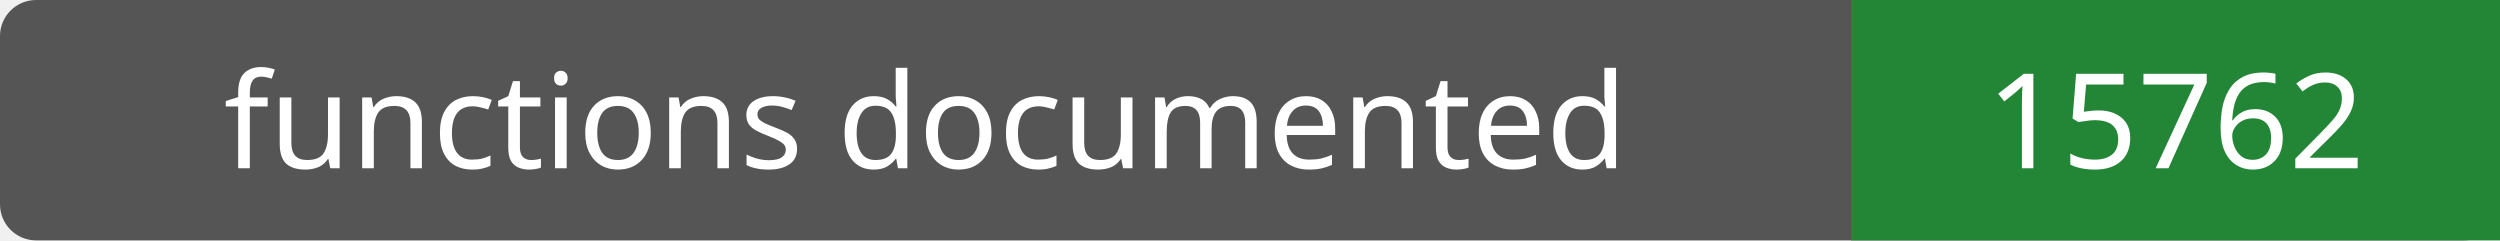
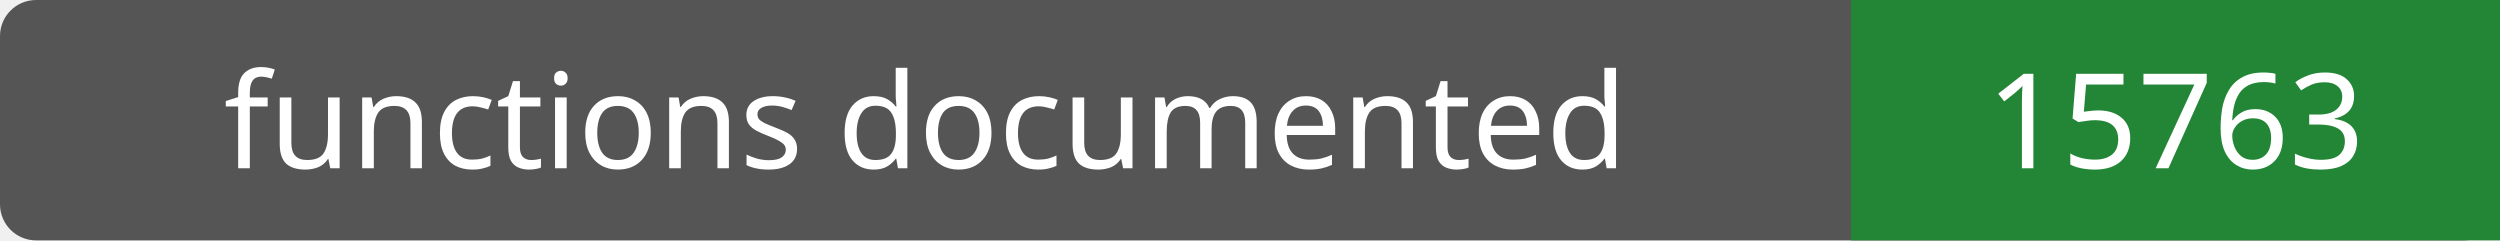
- <svg xmlns="http://www.w3.org/2000/svg" width="208" height="20" role="img" aria-label="functions documented: 15762">
+ <svg xmlns="http://www.w3.org/2000/svg" width="208" height="20" role="img" aria-label="functions documented: 15763">
  <rect width="208" height="20" rx="3" fill="#555" />
  <path fill="#238636" d="M154 0h54v20H154z" />
  <g fill="#fff" text-anchor="middle" font-family="Verdana,sans-serif" font-size="11">
    <text x="77.0" y="14">functions documented</text>
-     <text x="181.0" y="14">15762</text>
+     <text x="181.0" y="14">15763</text>
  </g>
</svg>
